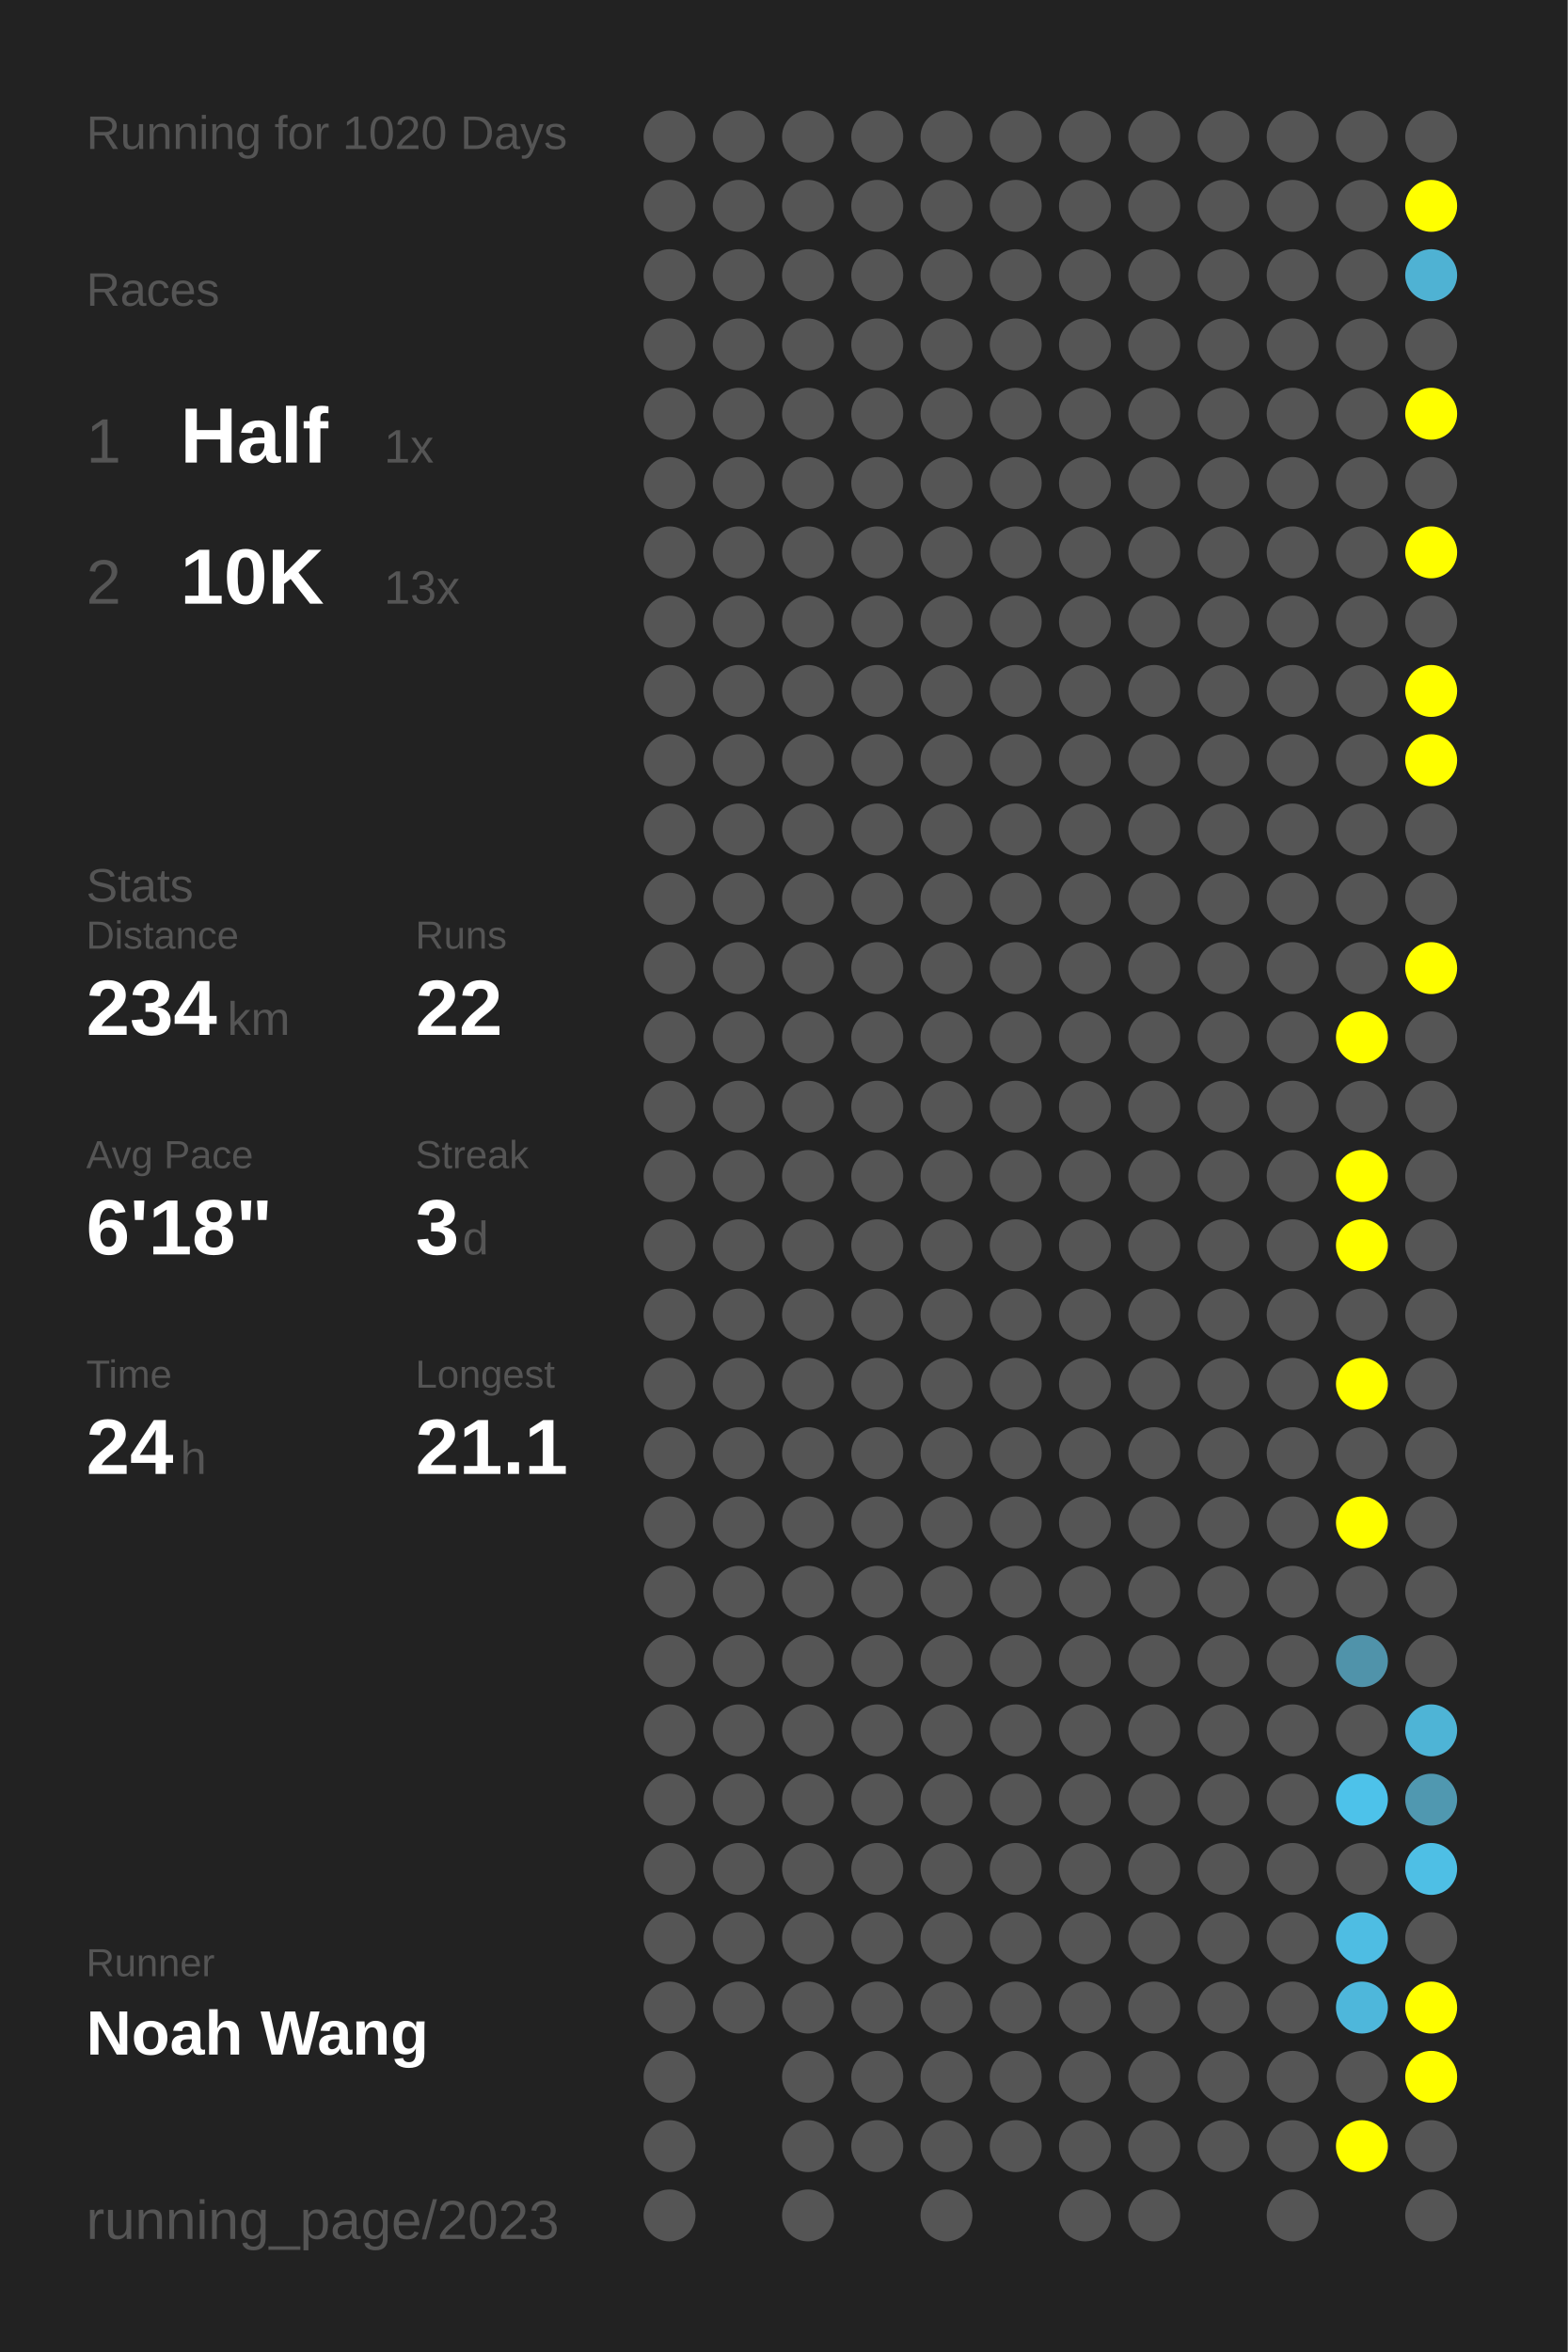
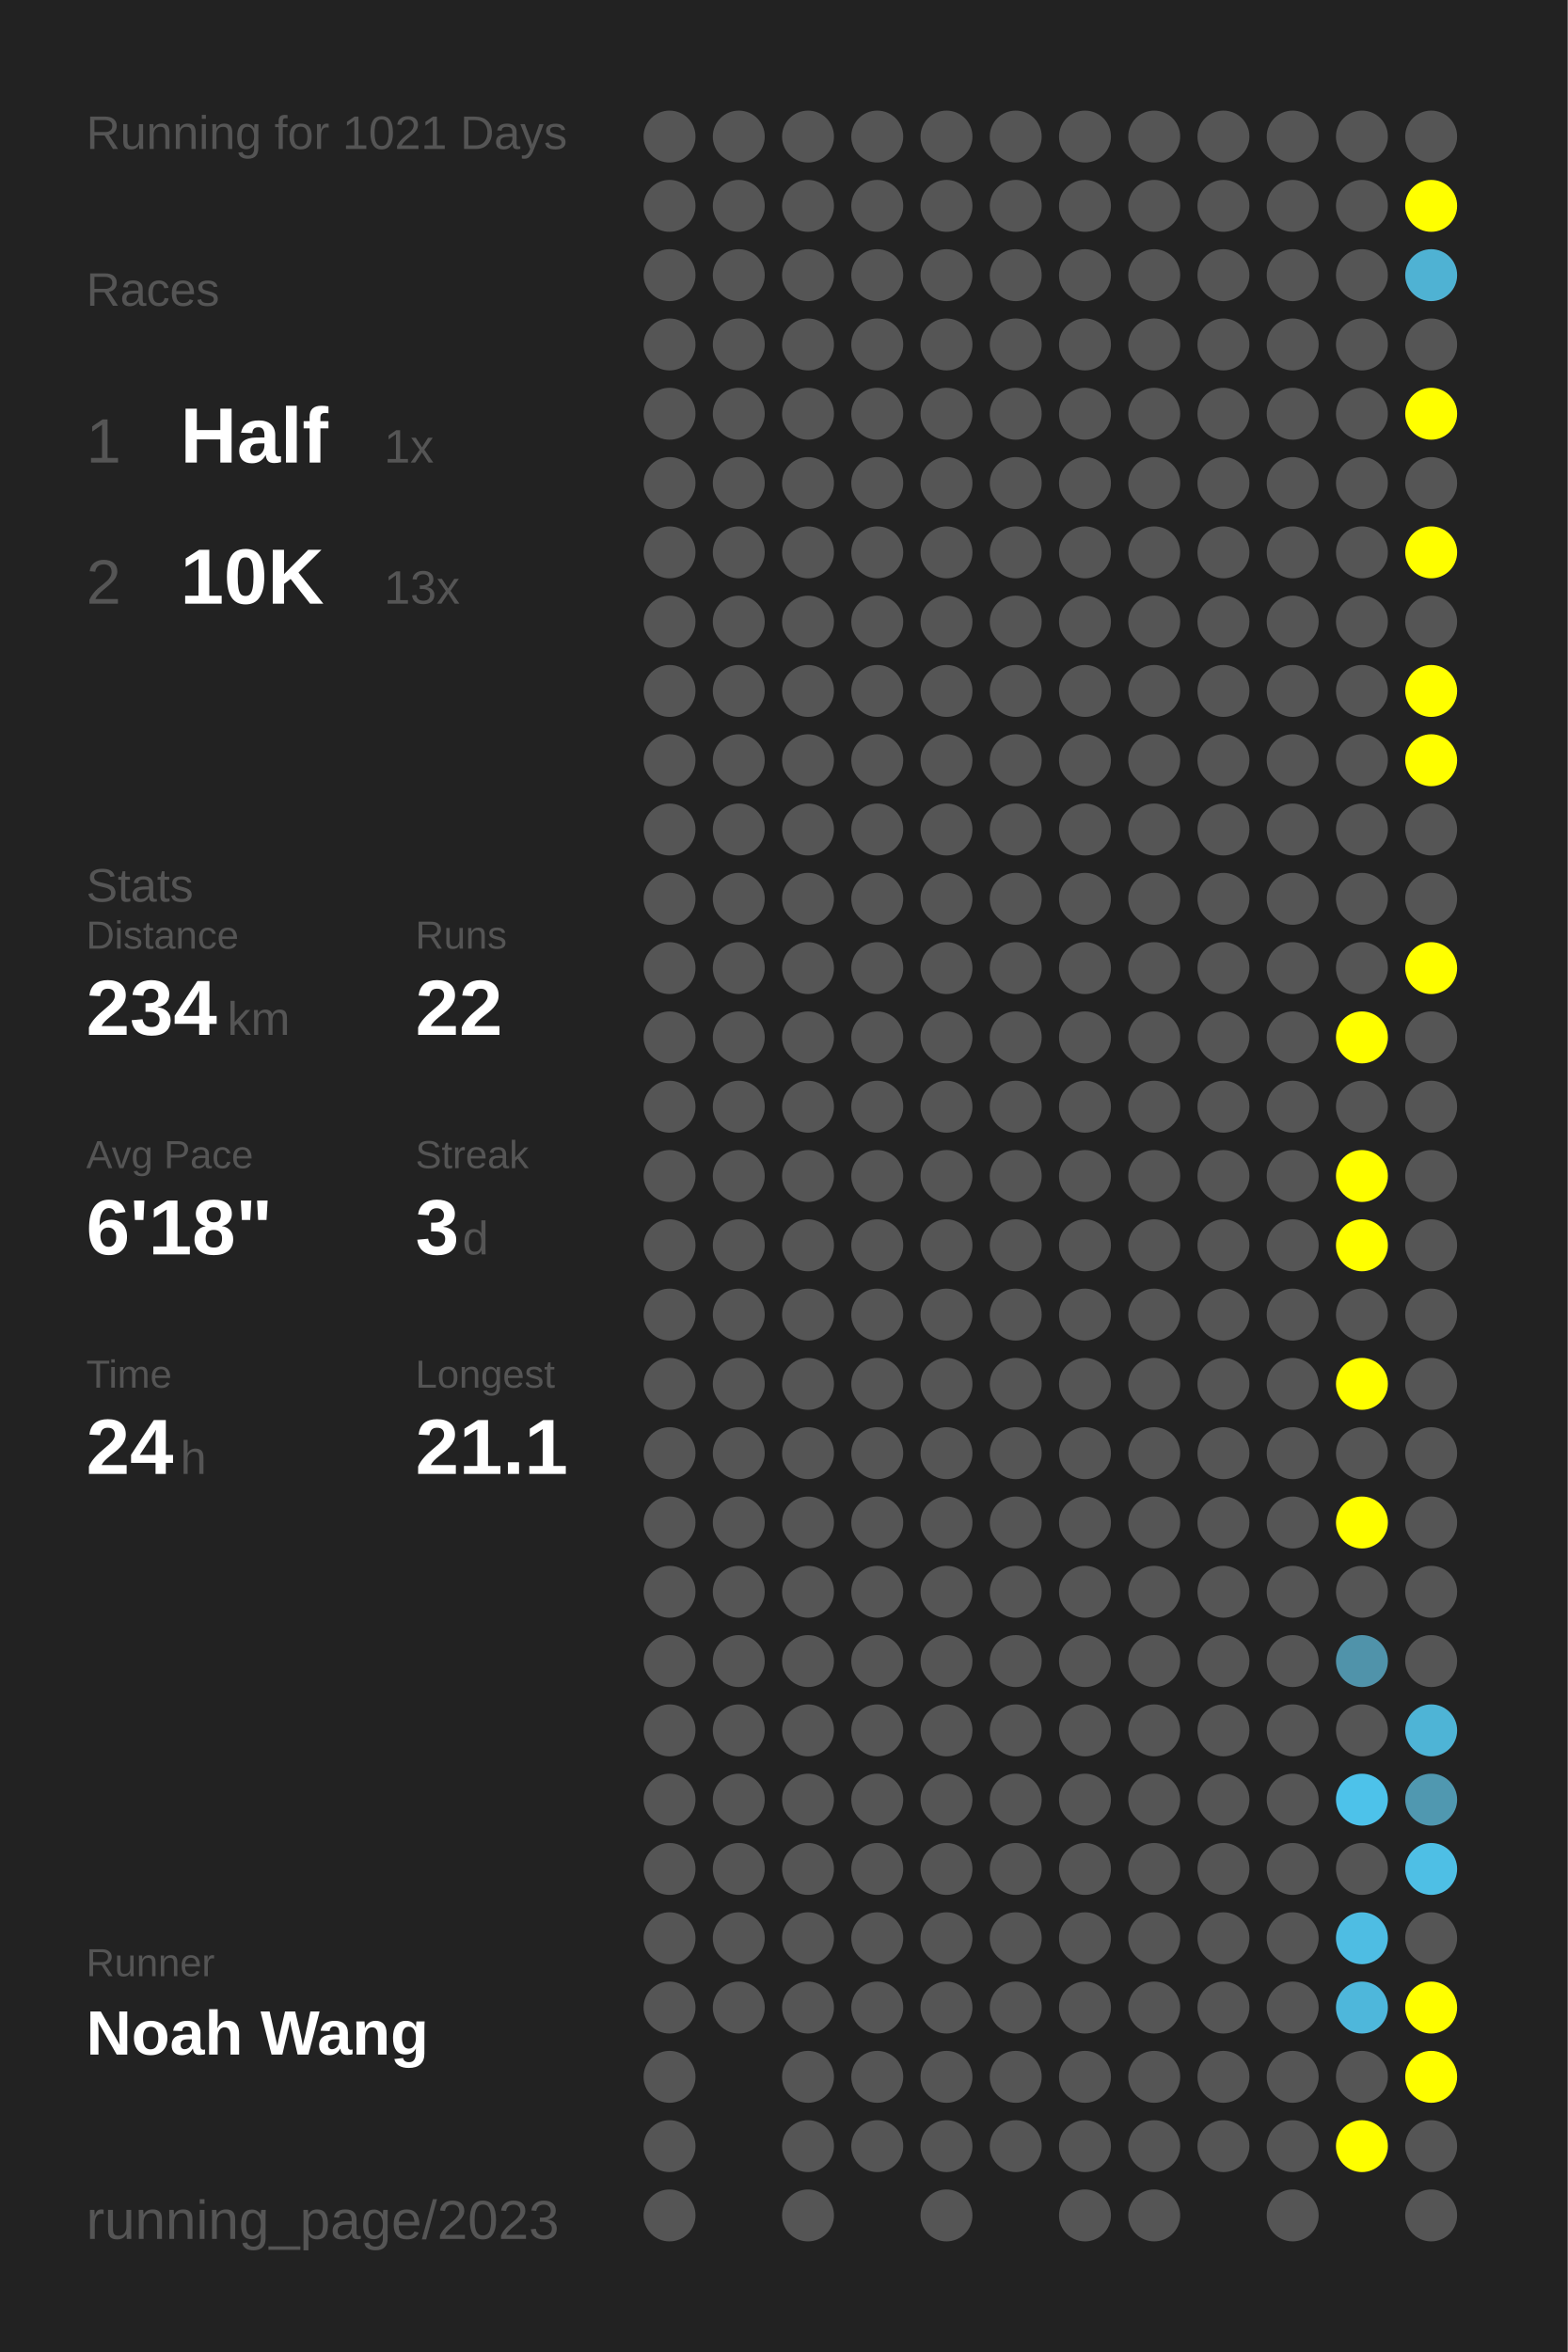
<svg xmlns="http://www.w3.org/2000/svg" baseProfile="full" height="300mm" version="1.1" viewBox="0,0,200,300" width="200mm">
  <defs />
  <rect fill="#222222" height="300" width="200" x="0" y="0" />
-   <text fill="#555555" style="font-size:6px; font-family:Arial;" x="11" y="19">Running for 1020 Days</text>
+   <text fill="#555555" style="font-size:6px; font-family:Arial;" x="11" y="19">Running for 1021 Days</text>
  <text fill="#555555" style="font-size:6px; font-family:Arial;" x="11" y="39">Races</text>
  <text fill="#555555" style="font-size:8px; font-family:Arial;" x="11" y="59">1</text>
  <text fill="#FFFFFF" style="font-size:10px; font-family:Arial; font-weight:bold;" x="23" y="59">Half</text>
  <text fill="#555555" style="font-size:6px; font-family:Arial;" x="49" y="59">1x</text>
  <text fill="#555555" style="font-size:8px; font-family:Arial;" x="11" y="77">2</text>
  <text fill="#FFFFFF" style="font-size:10px; font-family:Arial; font-weight:bold;" x="23" y="77">10K</text>
  <text fill="#555555" style="font-size:6px; font-family:Arial;" x="49" y="77">13x</text>
  <text fill="#555555" style="font-size:6px; font-family:Arial;" x="11" y="115">Stats</text>
  <text fill="#555555" style="font-size:5px; font-family:Arial;" x="11" y="121">Distance</text>
  <text fill="#FFFFFF" style="font-size:10px; font-family:Arial; font-weight:bold;" x="11" y="132">234</text>
  <text fill="#555555" style="font-size:6px; font-family:Arial;" x="29" y="132">km</text>
  <text fill="#555555" style="font-size:5px; font-family:Arial;" x="53" y="121">Runs</text>
  <text fill="#FFFFFF" style="font-size:10px; font-family:Arial; font-weight:bold;" x="53" y="132">22</text>
  <text fill="#555555" style="font-size:5px; font-family:Arial;" x="11" y="149">Avg Pace</text>
  <text fill="#FFFFFF" style="font-size:10px; font-family:Arial; font-weight:bold;" x="11" y="160">6'18"</text>
  <text fill="#555555" style="font-size:5px; font-family:Arial;" x="53" y="149">Streak</text>
  <text fill="#FFFFFF" style="font-size:10px; font-family:Arial; font-weight:bold;" x="53" y="160">3</text>
  <text fill="#555555" style="font-size:6px; font-family:Arial;" x="59" y="160">d</text>
  <text fill="#555555" style="font-size:5px; font-family:Arial;" x="11" y="177">Time</text>
  <text fill="#FFFFFF" style="font-size:10px; font-family:Arial; font-weight:bold;" x="11" y="188">24</text>
  <text fill="#555555" style="font-size:6px; font-family:Arial;" x="23" y="188">h</text>
  <text fill="#555555" style="font-size:5px; font-family:Arial;" x="53" y="177">Longest</text>
  <text fill="#FFFFFF" style="font-size:10px; font-family:Arial; font-weight:bold;" x="53" y="188">21.1</text>
  <text fill="#555555" style="font-size:5px; font-family:Arial;" x="11" y="252.065">Runner</text>
  <text fill="#FFFFFF" style="font-size:8px; font-family:Arial; font-weight:bold;" x="11" y="262.065">Noah Wang</text>
  <text fill="#555555" style="font-size:7px; font-family:Arial;" x="11" y="285.581">running_page/2023</text>
  <circle cx="85.417" cy="17.419" fill="#555555" r="3.312" />
  <circle cx="85.417" cy="26.258" fill="#555555" r="3.312" />
  <circle cx="85.417" cy="35.097" fill="#555555" r="3.312" />
  <circle cx="85.417" cy="43.935" fill="#555555" r="3.312" />
  <circle cx="85.417" cy="52.774" fill="#555555" r="3.312" />
  <circle cx="85.417" cy="61.613" fill="#555555" r="3.312" />
  <circle cx="85.417" cy="70.452" fill="#555555" r="3.312" />
  <circle cx="85.417" cy="79.29" fill="#555555" r="3.312" />
  <circle cx="85.417" cy="88.129" fill="#555555" r="3.312" />
  <circle cx="85.417" cy="96.968" fill="#555555" r="3.312" />
  <circle cx="85.417" cy="105.806" fill="#555555" r="3.312" />
  <circle cx="85.417" cy="114.645" fill="#555555" r="3.312" />
  <circle cx="85.417" cy="123.484" fill="#555555" r="3.312" />
  <circle cx="85.417" cy="132.323" fill="#555555" r="3.312" />
  <circle cx="85.417" cy="141.161" fill="#555555" r="3.312" />
  <circle cx="85.417" cy="150" fill="#555555" r="3.312" />
  <circle cx="85.417" cy="158.839" fill="#555555" r="3.312" />
  <circle cx="85.417" cy="167.677" fill="#555555" r="3.312" />
  <circle cx="85.417" cy="176.516" fill="#555555" r="3.312" />
  <circle cx="85.417" cy="185.355" fill="#555555" r="3.312" />
  <circle cx="85.417" cy="194.194" fill="#555555" r="3.312" />
  <circle cx="85.417" cy="203.032" fill="#555555" r="3.312" />
  <circle cx="85.417" cy="211.871" fill="#555555" r="3.312" />
  <circle cx="85.417" cy="220.71" fill="#555555" r="3.312" />
  <circle cx="85.417" cy="229.548" fill="#555555" r="3.312" />
  <circle cx="85.417" cy="238.387" fill="#555555" r="3.312" />
  <circle cx="85.417" cy="247.226" fill="#555555" r="3.312" />
  <circle cx="85.417" cy="256.065" fill="#555555" r="3.312" />
  <circle cx="85.417" cy="264.903" fill="#555555" r="3.312" />
  <circle cx="85.417" cy="273.742" fill="#555555" r="3.312" />
  <circle cx="85.417" cy="282.581" fill="#555555" r="3.312" />
  <circle cx="94.25" cy="17.419" fill="#555555" r="3.312" />
  <circle cx="94.25" cy="26.258" fill="#555555" r="3.312" />
  <circle cx="94.25" cy="35.097" fill="#555555" r="3.312" />
  <circle cx="94.25" cy="43.935" fill="#555555" r="3.312" />
  <circle cx="94.25" cy="52.774" fill="#555555" r="3.312" />
  <circle cx="94.25" cy="61.613" fill="#555555" r="3.312" />
  <circle cx="94.25" cy="70.452" fill="#555555" r="3.312" />
  <circle cx="94.25" cy="79.29" fill="#555555" r="3.312" />
  <circle cx="94.25" cy="88.129" fill="#555555" r="3.312" />
  <circle cx="94.25" cy="96.968" fill="#555555" r="3.312" />
  <circle cx="94.25" cy="105.806" fill="#555555" r="3.312" />
  <circle cx="94.25" cy="114.645" fill="#555555" r="3.312" />
  <circle cx="94.25" cy="123.484" fill="#555555" r="3.312" />
  <circle cx="94.25" cy="132.323" fill="#555555" r="3.312" />
  <circle cx="94.25" cy="141.161" fill="#555555" r="3.312" />
  <circle cx="94.25" cy="150" fill="#555555" r="3.312" />
  <circle cx="94.25" cy="158.839" fill="#555555" r="3.312" />
  <circle cx="94.25" cy="167.677" fill="#555555" r="3.312" />
  <circle cx="94.25" cy="176.516" fill="#555555" r="3.312" />
  <circle cx="94.25" cy="185.355" fill="#555555" r="3.312" />
  <circle cx="94.25" cy="194.194" fill="#555555" r="3.312" />
  <circle cx="94.25" cy="203.032" fill="#555555" r="3.312" />
  <circle cx="94.25" cy="211.871" fill="#555555" r="3.312" />
  <circle cx="94.25" cy="220.71" fill="#555555" r="3.312" />
  <circle cx="94.25" cy="229.548" fill="#555555" r="3.312" />
  <circle cx="94.25" cy="238.387" fill="#555555" r="3.312" />
  <circle cx="94.25" cy="247.226" fill="#555555" r="3.312" />
  <circle cx="94.25" cy="256.065" fill="#555555" r="3.312" />
  <circle cx="103.083" cy="17.419" fill="#555555" r="3.312" />
  <circle cx="103.083" cy="26.258" fill="#555555" r="3.312" />
  <circle cx="103.083" cy="35.097" fill="#555555" r="3.312" />
  <circle cx="103.083" cy="43.935" fill="#555555" r="3.312" />
  <circle cx="103.083" cy="52.774" fill="#555555" r="3.312" />
  <circle cx="103.083" cy="61.613" fill="#555555" r="3.312" />
  <circle cx="103.083" cy="70.452" fill="#555555" r="3.312" />
  <circle cx="103.083" cy="79.29" fill="#555555" r="3.312" />
  <circle cx="103.083" cy="88.129" fill="#555555" r="3.312" />
  <circle cx="103.083" cy="96.968" fill="#555555" r="3.312" />
  <circle cx="103.083" cy="105.806" fill="#555555" r="3.312" />
  <circle cx="103.083" cy="114.645" fill="#555555" r="3.312" />
  <circle cx="103.083" cy="123.484" fill="#555555" r="3.312" />
  <circle cx="103.083" cy="132.323" fill="#555555" r="3.312" />
  <circle cx="103.083" cy="141.161" fill="#555555" r="3.312" />
  <circle cx="103.083" cy="150" fill="#555555" r="3.312" />
  <circle cx="103.083" cy="158.839" fill="#555555" r="3.312" />
  <circle cx="103.083" cy="167.677" fill="#555555" r="3.312" />
  <circle cx="103.083" cy="176.516" fill="#555555" r="3.312" />
  <circle cx="103.083" cy="185.355" fill="#555555" r="3.312" />
  <circle cx="103.083" cy="194.194" fill="#555555" r="3.312" />
  <circle cx="103.083" cy="203.032" fill="#555555" r="3.312" />
  <circle cx="103.083" cy="211.871" fill="#555555" r="3.312" />
  <circle cx="103.083" cy="220.71" fill="#555555" r="3.312" />
  <circle cx="103.083" cy="229.548" fill="#555555" r="3.312" />
  <circle cx="103.083" cy="238.387" fill="#555555" r="3.312" />
  <circle cx="103.083" cy="247.226" fill="#555555" r="3.312" />
  <circle cx="103.083" cy="256.065" fill="#555555" r="3.312" />
  <circle cx="103.083" cy="264.903" fill="#555555" r="3.312" />
  <circle cx="103.083" cy="273.742" fill="#555555" r="3.312" />
  <circle cx="103.083" cy="282.581" fill="#555555" r="3.312" />
  <circle cx="111.917" cy="17.419" fill="#555555" r="3.312" />
  <circle cx="111.917" cy="26.258" fill="#555555" r="3.312" />
  <circle cx="111.917" cy="35.097" fill="#555555" r="3.312" />
  <circle cx="111.917" cy="43.935" fill="#555555" r="3.312" />
  <circle cx="111.917" cy="52.774" fill="#555555" r="3.312" />
  <circle cx="111.917" cy="61.613" fill="#555555" r="3.312" />
  <circle cx="111.917" cy="70.452" fill="#555555" r="3.312" />
  <circle cx="111.917" cy="79.29" fill="#555555" r="3.312" />
  <circle cx="111.917" cy="88.129" fill="#555555" r="3.312" />
  <circle cx="111.917" cy="96.968" fill="#555555" r="3.312" />
  <circle cx="111.917" cy="105.806" fill="#555555" r="3.312" />
  <circle cx="111.917" cy="114.645" fill="#555555" r="3.312" />
  <circle cx="111.917" cy="123.484" fill="#555555" r="3.312" />
  <circle cx="111.917" cy="132.323" fill="#555555" r="3.312" />
  <circle cx="111.917" cy="141.161" fill="#555555" r="3.312" />
  <circle cx="111.917" cy="150" fill="#555555" r="3.312" />
  <circle cx="111.917" cy="158.839" fill="#555555" r="3.312" />
  <circle cx="111.917" cy="167.677" fill="#555555" r="3.312" />
  <circle cx="111.917" cy="176.516" fill="#555555" r="3.312" />
  <circle cx="111.917" cy="185.355" fill="#555555" r="3.312" />
  <circle cx="111.917" cy="194.194" fill="#555555" r="3.312" />
  <circle cx="111.917" cy="203.032" fill="#555555" r="3.312" />
  <circle cx="111.917" cy="211.871" fill="#555555" r="3.312" />
  <circle cx="111.917" cy="220.71" fill="#555555" r="3.312" />
  <circle cx="111.917" cy="229.548" fill="#555555" r="3.312" />
  <circle cx="111.917" cy="238.387" fill="#555555" r="3.312" />
  <circle cx="111.917" cy="247.226" fill="#555555" r="3.312" />
  <circle cx="111.917" cy="256.065" fill="#555555" r="3.312" />
  <circle cx="111.917" cy="264.903" fill="#555555" r="3.312" />
  <circle cx="111.917" cy="273.742" fill="#555555" r="3.312" />
  <circle cx="120.75" cy="17.419" fill="#555555" r="3.312" />
  <circle cx="120.75" cy="26.258" fill="#555555" r="3.312" />
  <circle cx="120.75" cy="35.097" fill="#555555" r="3.312" />
  <circle cx="120.75" cy="43.935" fill="#555555" r="3.312" />
  <circle cx="120.75" cy="52.774" fill="#555555" r="3.312" />
  <circle cx="120.75" cy="61.613" fill="#555555" r="3.312" />
  <circle cx="120.75" cy="70.452" fill="#555555" r="3.312" />
  <circle cx="120.75" cy="79.29" fill="#555555" r="3.312" />
  <circle cx="120.75" cy="88.129" fill="#555555" r="3.312" />
  <circle cx="120.75" cy="96.968" fill="#555555" r="3.312" />
  <circle cx="120.75" cy="105.806" fill="#555555" r="3.312" />
  <circle cx="120.75" cy="114.645" fill="#555555" r="3.312" />
  <circle cx="120.75" cy="123.484" fill="#555555" r="3.312" />
  <circle cx="120.75" cy="132.323" fill="#555555" r="3.312" />
  <circle cx="120.75" cy="141.161" fill="#555555" r="3.312" />
  <circle cx="120.75" cy="150" fill="#555555" r="3.312" />
  <circle cx="120.75" cy="158.839" fill="#555555" r="3.312" />
  <circle cx="120.75" cy="167.677" fill="#555555" r="3.312" />
  <circle cx="120.75" cy="176.516" fill="#555555" r="3.312" />
  <circle cx="120.75" cy="185.355" fill="#555555" r="3.312" />
  <circle cx="120.75" cy="194.194" fill="#555555" r="3.312" />
  <circle cx="120.75" cy="203.032" fill="#555555" r="3.312" />
  <circle cx="120.75" cy="211.871" fill="#555555" r="3.312" />
  <circle cx="120.75" cy="220.71" fill="#555555" r="3.312" />
  <circle cx="120.75" cy="229.548" fill="#555555" r="3.312" />
  <circle cx="120.75" cy="238.387" fill="#555555" r="3.312" />
  <circle cx="120.75" cy="247.226" fill="#555555" r="3.312" />
  <circle cx="120.75" cy="256.065" fill="#555555" r="3.312" />
  <circle cx="120.75" cy="264.903" fill="#555555" r="3.312" />
  <circle cx="120.75" cy="273.742" fill="#555555" r="3.312" />
  <circle cx="120.75" cy="282.581" fill="#555555" r="3.312" />
  <circle cx="129.583" cy="17.419" fill="#555555" r="3.312" />
  <circle cx="129.583" cy="26.258" fill="#555555" r="3.312" />
  <circle cx="129.583" cy="35.097" fill="#555555" r="3.312" />
  <circle cx="129.583" cy="43.935" fill="#555555" r="3.312" />
  <circle cx="129.583" cy="52.774" fill="#555555" r="3.312" />
  <circle cx="129.583" cy="61.613" fill="#555555" r="3.312" />
  <circle cx="129.583" cy="70.452" fill="#555555" r="3.312" />
  <circle cx="129.583" cy="79.29" fill="#555555" r="3.312" />
  <circle cx="129.583" cy="88.129" fill="#555555" r="3.312" />
  <circle cx="129.583" cy="96.968" fill="#555555" r="3.312" />
  <circle cx="129.583" cy="105.806" fill="#555555" r="3.312" />
  <circle cx="129.583" cy="114.645" fill="#555555" r="3.312" />
  <circle cx="129.583" cy="123.484" fill="#555555" r="3.312" />
  <circle cx="129.583" cy="132.323" fill="#555555" r="3.312" />
  <circle cx="129.583" cy="141.161" fill="#555555" r="3.312" />
  <circle cx="129.583" cy="150" fill="#555555" r="3.312" />
  <circle cx="129.583" cy="158.839" fill="#555555" r="3.312" />
  <circle cx="129.583" cy="167.677" fill="#555555" r="3.312" />
  <circle cx="129.583" cy="176.516" fill="#555555" r="3.312" />
  <circle cx="129.583" cy="185.355" fill="#555555" r="3.312" />
  <circle cx="129.583" cy="194.194" fill="#555555" r="3.312" />
  <circle cx="129.583" cy="203.032" fill="#555555" r="3.312" />
  <circle cx="129.583" cy="211.871" fill="#555555" r="3.312" />
  <circle cx="129.583" cy="220.71" fill="#555555" r="3.312" />
  <circle cx="129.583" cy="229.548" fill="#555555" r="3.312" />
  <circle cx="129.583" cy="238.387" fill="#555555" r="3.312" />
  <circle cx="129.583" cy="247.226" fill="#555555" r="3.312" />
  <circle cx="129.583" cy="256.065" fill="#555555" r="3.312" />
  <circle cx="129.583" cy="264.903" fill="#555555" r="3.312" />
  <circle cx="129.583" cy="273.742" fill="#555555" r="3.312" />
  <circle cx="138.417" cy="17.419" fill="#555555" r="3.312" />
  <circle cx="138.417" cy="26.258" fill="#555555" r="3.312" />
  <circle cx="138.417" cy="35.097" fill="#555555" r="3.312" />
  <circle cx="138.417" cy="43.935" fill="#555555" r="3.312" />
  <circle cx="138.417" cy="52.774" fill="#555555" r="3.312" />
  <circle cx="138.417" cy="61.613" fill="#555555" r="3.312" />
  <circle cx="138.417" cy="70.452" fill="#555555" r="3.312" />
  <circle cx="138.417" cy="79.29" fill="#555555" r="3.312" />
  <circle cx="138.417" cy="88.129" fill="#555555" r="3.312" />
  <circle cx="138.417" cy="96.968" fill="#555555" r="3.312" />
  <circle cx="138.417" cy="105.806" fill="#555555" r="3.312" />
  <circle cx="138.417" cy="114.645" fill="#555555" r="3.312" />
  <circle cx="138.417" cy="123.484" fill="#555555" r="3.312" />
  <circle cx="138.417" cy="132.323" fill="#555555" r="3.312" />
  <circle cx="138.417" cy="141.161" fill="#555555" r="3.312" />
  <circle cx="138.417" cy="150" fill="#555555" r="3.312" />
  <circle cx="138.417" cy="158.839" fill="#555555" r="3.312" />
  <circle cx="138.417" cy="167.677" fill="#555555" r="3.312" />
  <circle cx="138.417" cy="176.516" fill="#555555" r="3.312" />
  <circle cx="138.417" cy="185.355" fill="#555555" r="3.312" />
  <circle cx="138.417" cy="194.194" fill="#555555" r="3.312" />
  <circle cx="138.417" cy="203.032" fill="#555555" r="3.312" />
  <circle cx="138.417" cy="211.871" fill="#555555" r="3.312" />
  <circle cx="138.417" cy="220.71" fill="#555555" r="3.312" />
  <circle cx="138.417" cy="229.548" fill="#555555" r="3.312" />
  <circle cx="138.417" cy="238.387" fill="#555555" r="3.312" />
  <circle cx="138.417" cy="247.226" fill="#555555" r="3.312" />
  <circle cx="138.417" cy="256.065" fill="#555555" r="3.312" />
  <circle cx="138.417" cy="264.903" fill="#555555" r="3.312" />
  <circle cx="138.417" cy="273.742" fill="#555555" r="3.312" />
  <circle cx="138.417" cy="282.581" fill="#555555" r="3.312" />
  <circle cx="147.25" cy="17.419" fill="#555555" r="3.312" />
  <circle cx="147.25" cy="26.258" fill="#555555" r="3.312" />
  <circle cx="147.25" cy="35.097" fill="#555555" r="3.312" />
  <circle cx="147.25" cy="43.935" fill="#555555" r="3.312" />
  <circle cx="147.25" cy="52.774" fill="#555555" r="3.312" />
  <circle cx="147.25" cy="61.613" fill="#555555" r="3.312" />
  <circle cx="147.25" cy="70.452" fill="#555555" r="3.312" />
  <circle cx="147.25" cy="79.29" fill="#555555" r="3.312" />
  <circle cx="147.25" cy="88.129" fill="#555555" r="3.312" />
  <circle cx="147.25" cy="96.968" fill="#555555" r="3.312" />
  <circle cx="147.25" cy="105.806" fill="#555555" r="3.312" />
  <circle cx="147.25" cy="114.645" fill="#555555" r="3.312" />
  <circle cx="147.25" cy="123.484" fill="#555555" r="3.312" />
  <circle cx="147.25" cy="132.323" fill="#555555" r="3.312" />
  <circle cx="147.25" cy="141.161" fill="#555555" r="3.312" />
  <circle cx="147.25" cy="150" fill="#555555" r="3.312" />
  <circle cx="147.25" cy="158.839" fill="#555555" r="3.312" />
  <circle cx="147.25" cy="167.677" fill="#555555" r="3.312" />
  <circle cx="147.25" cy="176.516" fill="#555555" r="3.312" />
  <circle cx="147.25" cy="185.355" fill="#555555" r="3.312" />
  <circle cx="147.25" cy="194.194" fill="#555555" r="3.312" />
  <circle cx="147.25" cy="203.032" fill="#555555" r="3.312" />
  <circle cx="147.25" cy="211.871" fill="#555555" r="3.312" />
  <circle cx="147.25" cy="220.71" fill="#555555" r="3.312" />
  <circle cx="147.25" cy="229.548" fill="#555555" r="3.312" />
  <circle cx="147.25" cy="238.387" fill="#555555" r="3.312" />
  <circle cx="147.25" cy="247.226" fill="#555555" r="3.312" />
  <circle cx="147.25" cy="256.065" fill="#555555" r="3.312" />
  <circle cx="147.25" cy="264.903" fill="#555555" r="3.312" />
  <circle cx="147.25" cy="273.742" fill="#555555" r="3.312" />
  <circle cx="147.25" cy="282.581" fill="#555555" r="3.312" />
  <circle cx="156.083" cy="17.419" fill="#555555" r="3.312" />
  <circle cx="156.083" cy="26.258" fill="#555555" r="3.312" />
  <circle cx="156.083" cy="35.097" fill="#555555" r="3.312" />
  <circle cx="156.083" cy="43.935" fill="#555555" r="3.312" />
  <circle cx="156.083" cy="52.774" fill="#555555" r="3.312" />
  <circle cx="156.083" cy="61.613" fill="#555555" r="3.312" />
  <circle cx="156.083" cy="70.452" fill="#555555" r="3.312" />
  <circle cx="156.083" cy="79.29" fill="#555555" r="3.312" />
  <circle cx="156.083" cy="88.129" fill="#555555" r="3.312" />
  <circle cx="156.083" cy="96.968" fill="#555555" r="3.312" />
  <circle cx="156.083" cy="105.806" fill="#555555" r="3.312" />
  <circle cx="156.083" cy="114.645" fill="#555555" r="3.312" />
  <circle cx="156.083" cy="123.484" fill="#555555" r="3.312" />
  <circle cx="156.083" cy="132.323" fill="#555555" r="3.312" />
  <circle cx="156.083" cy="141.161" fill="#555555" r="3.312" />
  <circle cx="156.083" cy="150" fill="#555555" r="3.312" />
  <circle cx="156.083" cy="158.839" fill="#555555" r="3.312" />
  <circle cx="156.083" cy="167.677" fill="#555555" r="3.312" />
  <circle cx="156.083" cy="176.516" fill="#555555" r="3.312" />
  <circle cx="156.083" cy="185.355" fill="#555555" r="3.312" />
  <circle cx="156.083" cy="194.194" fill="#555555" r="3.312" />
  <circle cx="156.083" cy="203.032" fill="#555555" r="3.312" />
  <circle cx="156.083" cy="211.871" fill="#555555" r="3.312" />
  <circle cx="156.083" cy="220.71" fill="#555555" r="3.312" />
  <circle cx="156.083" cy="229.548" fill="#555555" r="3.312" />
  <circle cx="156.083" cy="238.387" fill="#555555" r="3.312" />
  <circle cx="156.083" cy="247.226" fill="#555555" r="3.312" />
  <circle cx="156.083" cy="256.065" fill="#555555" r="3.312" />
  <circle cx="156.083" cy="264.903" fill="#555555" r="3.312" />
  <circle cx="156.083" cy="273.742" fill="#555555" r="3.312" />
  <circle cx="164.917" cy="17.419" fill="#555555" r="3.312" />
  <circle cx="164.917" cy="26.258" fill="#555555" r="3.312" />
  <circle cx="164.917" cy="35.097" fill="#555555" r="3.312" />
  <circle cx="164.917" cy="43.935" fill="#555555" r="3.312" />
  <circle cx="164.917" cy="52.774" fill="#555555" r="3.312" />
  <circle cx="164.917" cy="61.613" fill="#555555" r="3.312" />
  <circle cx="164.917" cy="70.452" fill="#555555" r="3.312" />
  <circle cx="164.917" cy="79.29" fill="#555555" r="3.312" />
  <circle cx="164.917" cy="88.129" fill="#555555" r="3.312" />
  <circle cx="164.917" cy="96.968" fill="#555555" r="3.312" />
  <circle cx="164.917" cy="105.806" fill="#555555" r="3.312" />
  <circle cx="164.917" cy="114.645" fill="#555555" r="3.312" />
  <circle cx="164.917" cy="123.484" fill="#555555" r="3.312" />
  <circle cx="164.917" cy="132.323" fill="#555555" r="3.312" />
  <circle cx="164.917" cy="141.161" fill="#555555" r="3.312" />
  <circle cx="164.917" cy="150" fill="#555555" r="3.312" />
  <circle cx="164.917" cy="158.839" fill="#555555" r="3.312" />
  <circle cx="164.917" cy="167.677" fill="#555555" r="3.312" />
  <circle cx="164.917" cy="176.516" fill="#555555" r="3.312" />
  <circle cx="164.917" cy="185.355" fill="#555555" r="3.312" />
  <circle cx="164.917" cy="194.194" fill="#555555" r="3.312" />
  <circle cx="164.917" cy="203.032" fill="#555555" r="3.312" />
  <circle cx="164.917" cy="211.871" fill="#555555" r="3.312" />
  <circle cx="164.917" cy="220.71" fill="#555555" r="3.312" />
  <circle cx="164.917" cy="229.548" fill="#555555" r="3.312" />
  <circle cx="164.917" cy="238.387" fill="#555555" r="3.312" />
  <circle cx="164.917" cy="247.226" fill="#555555" r="3.312" />
  <circle cx="164.917" cy="256.065" fill="#555555" r="3.312" />
  <circle cx="164.917" cy="264.903" fill="#555555" r="3.312" />
  <circle cx="164.917" cy="273.742" fill="#555555" r="3.312" />
  <circle cx="164.917" cy="282.581" fill="#555555" r="3.312" />
  <circle cx="173.75" cy="17.419" fill="#555555" r="3.312" />
  <circle cx="173.75" cy="26.258" fill="#555555" r="3.312" />
  <circle cx="173.75" cy="35.097" fill="#555555" r="3.312" />
  <circle cx="173.75" cy="43.935" fill="#555555" r="3.312" />
  <circle cx="173.75" cy="52.774" fill="#555555" r="3.312" />
  <circle cx="173.75" cy="61.613" fill="#555555" r="3.312" />
  <circle cx="173.75" cy="70.452" fill="#555555" r="3.312" />
  <circle cx="173.75" cy="79.29" fill="#555555" r="3.312" />
  <circle cx="173.75" cy="88.129" fill="#555555" r="3.312" />
  <circle cx="173.75" cy="96.968" fill="#555555" r="3.312" />
  <circle cx="173.75" cy="105.806" fill="#555555" r="3.312" />
  <circle cx="173.75" cy="114.645" fill="#555555" r="3.312" />
  <circle cx="173.75" cy="123.484" fill="#555555" r="3.312" />
  <circle cx="173.75" cy="132.323" fill="#FFFF00" r="3.312" />
  <circle cx="173.75" cy="141.161" fill="#555555" r="3.312" />
  <circle cx="173.75" cy="150" fill="#FFFF00" r="3.312" />
  <circle cx="173.75" cy="158.839" fill="#FFFF00" r="3.312" />
  <circle cx="173.75" cy="167.677" fill="#555555" r="3.312" />
  <circle cx="173.75" cy="176.516" fill="#FFFF00" r="3.312" />
  <circle cx="173.75" cy="185.355" fill="#555555" r="3.312" />
  <circle cx="173.75" cy="194.194" fill="#FFFF00" r="3.312" />
  <circle cx="173.75" cy="203.032" fill="#555555" r="3.312" />
  <circle cx="173.75" cy="211.871" fill="#5093aa" r="3.312" />
  <circle cx="173.75" cy="220.71" fill="#555555" r="3.312" />
  <circle cx="173.75" cy="229.548" fill="#4dc2ea" r="3.312" />
  <circle cx="173.75" cy="238.387" fill="#555555" r="3.312" />
  <circle cx="173.75" cy="247.226" fill="#4ebde3" r="3.312" />
  <circle cx="173.75" cy="256.065" fill="#4eb7db" r="3.312" />
  <circle cx="173.75" cy="264.903" fill="#555555" r="3.312" />
  <circle cx="173.75" cy="273.742" fill="#FFFF00" r="3.312" />
  <circle cx="182.583" cy="17.419" fill="#555555" r="3.312" />
  <circle cx="182.583" cy="26.258" fill="#FFFF00" r="3.312" />
  <circle cx="182.583" cy="35.097" fill="#4fb2d3" r="3.312" />
  <circle cx="182.583" cy="43.935" fill="#555555" r="3.312" />
  <circle cx="182.583" cy="52.774" fill="#FFFF00" r="3.312" />
  <circle cx="182.583" cy="61.613" fill="#555555" r="3.312" />
  <circle cx="182.583" cy="70.452" fill="#FFFF00" r="3.312" />
  <circle cx="182.583" cy="79.29" fill="#555555" r="3.312" />
  <circle cx="182.583" cy="88.129" fill="#FFFF00" r="3.312" />
  <circle cx="182.583" cy="96.968" fill="#FFFF00" r="3.312" />
  <circle cx="182.583" cy="105.806" fill="#555555" r="3.312" />
  <circle cx="182.583" cy="114.645" fill="#555555" r="3.312" />
  <circle cx="182.583" cy="123.484" fill="#FFFF00" r="3.312" />
  <circle cx="182.583" cy="132.323" fill="#555555" r="3.312" />
  <circle cx="182.583" cy="141.161" fill="#555555" r="3.312" />
  <circle cx="182.583" cy="150" fill="#555555" r="3.312" />
  <circle cx="182.583" cy="158.839" fill="#555555" r="3.312" />
  <circle cx="182.583" cy="167.677" fill="#555555" r="3.312" />
  <circle cx="182.583" cy="176.516" fill="#555555" r="3.312" />
  <circle cx="182.583" cy="185.355" fill="#555555" r="3.312" />
  <circle cx="182.583" cy="194.194" fill="#555555" r="3.312" />
  <circle cx="182.583" cy="203.032" fill="#555555" r="3.312" />
  <circle cx="182.583" cy="211.871" fill="#555555" r="3.312" />
  <circle cx="182.583" cy="220.71" fill="#4eb4d6" r="3.312" />
  <circle cx="182.583" cy="229.548" fill="#5098b0" r="3.312" />
  <circle cx="182.583" cy="238.387" fill="#4ebfe5" r="3.312" />
  <circle cx="182.583" cy="247.226" fill="#555555" r="3.312" />
  <circle cx="182.583" cy="256.065" fill="#FFFF00" r="3.312" />
  <circle cx="182.583" cy="264.903" fill="#FFFF00" r="3.312" />
  <circle cx="182.583" cy="273.742" fill="#555555" r="3.312" />
  <circle cx="182.583" cy="282.581" fill="#555555" r="3.312" />
</svg>
